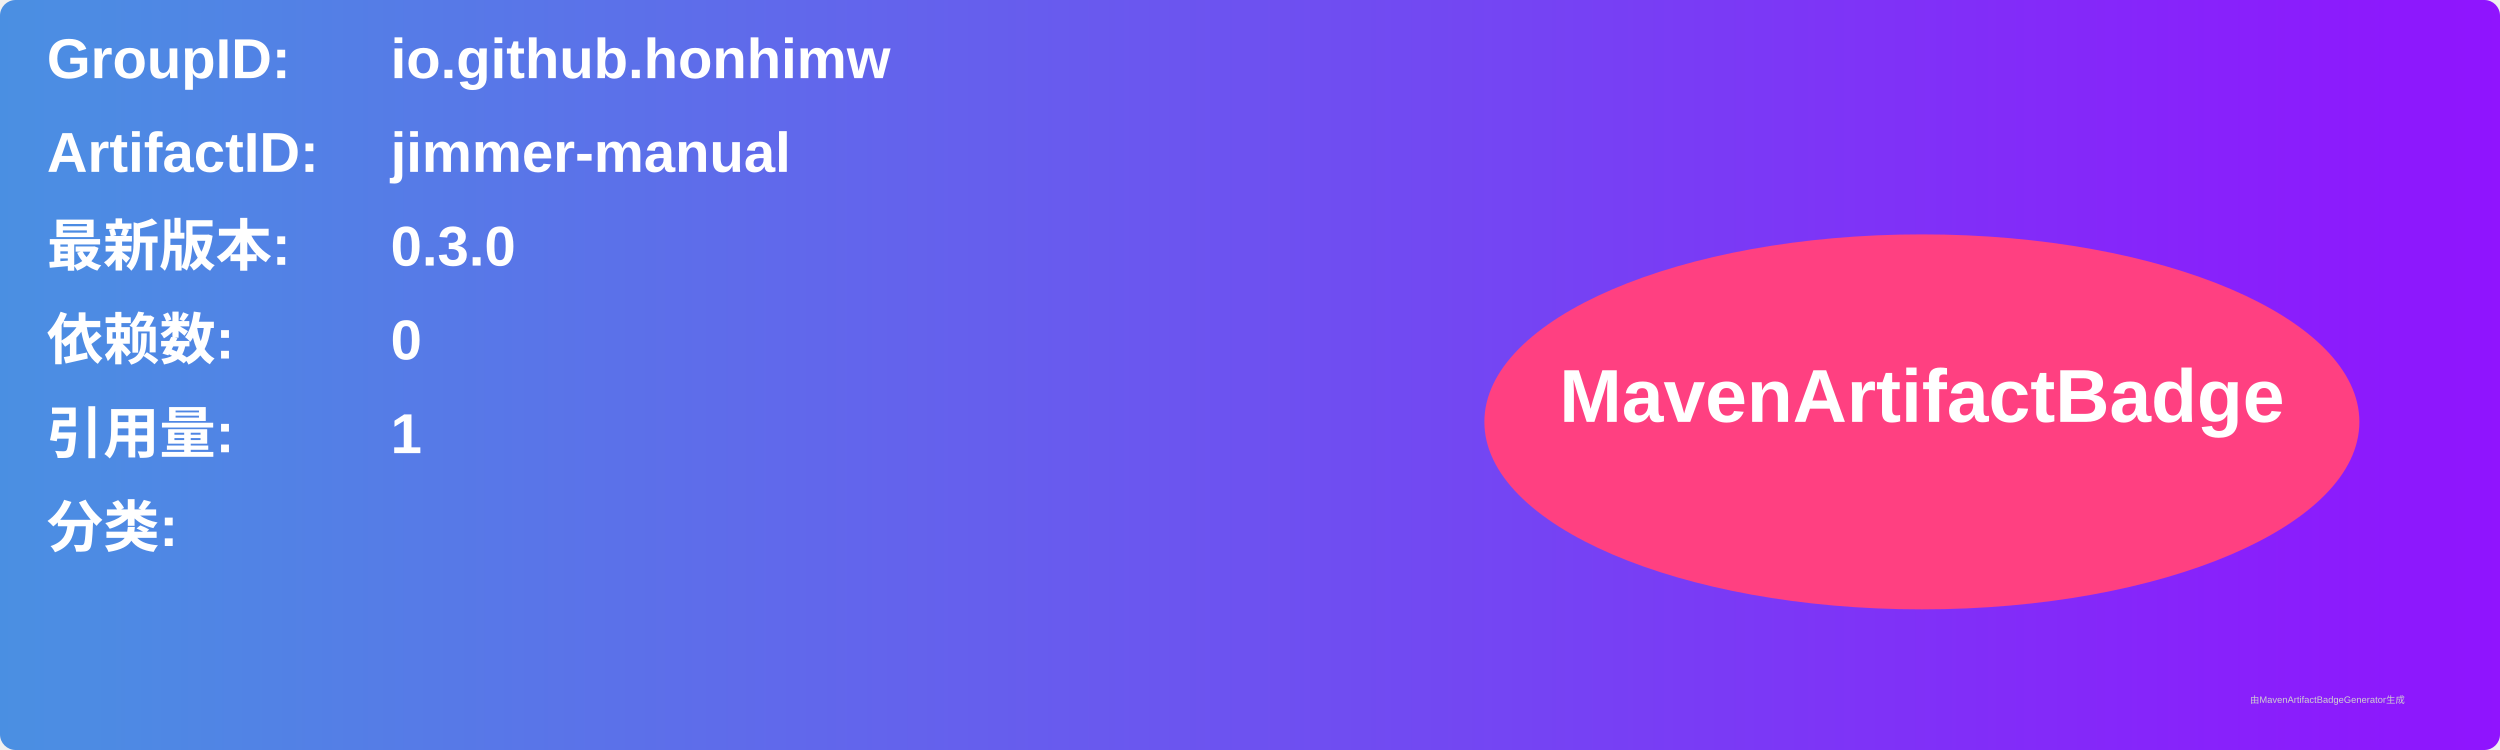
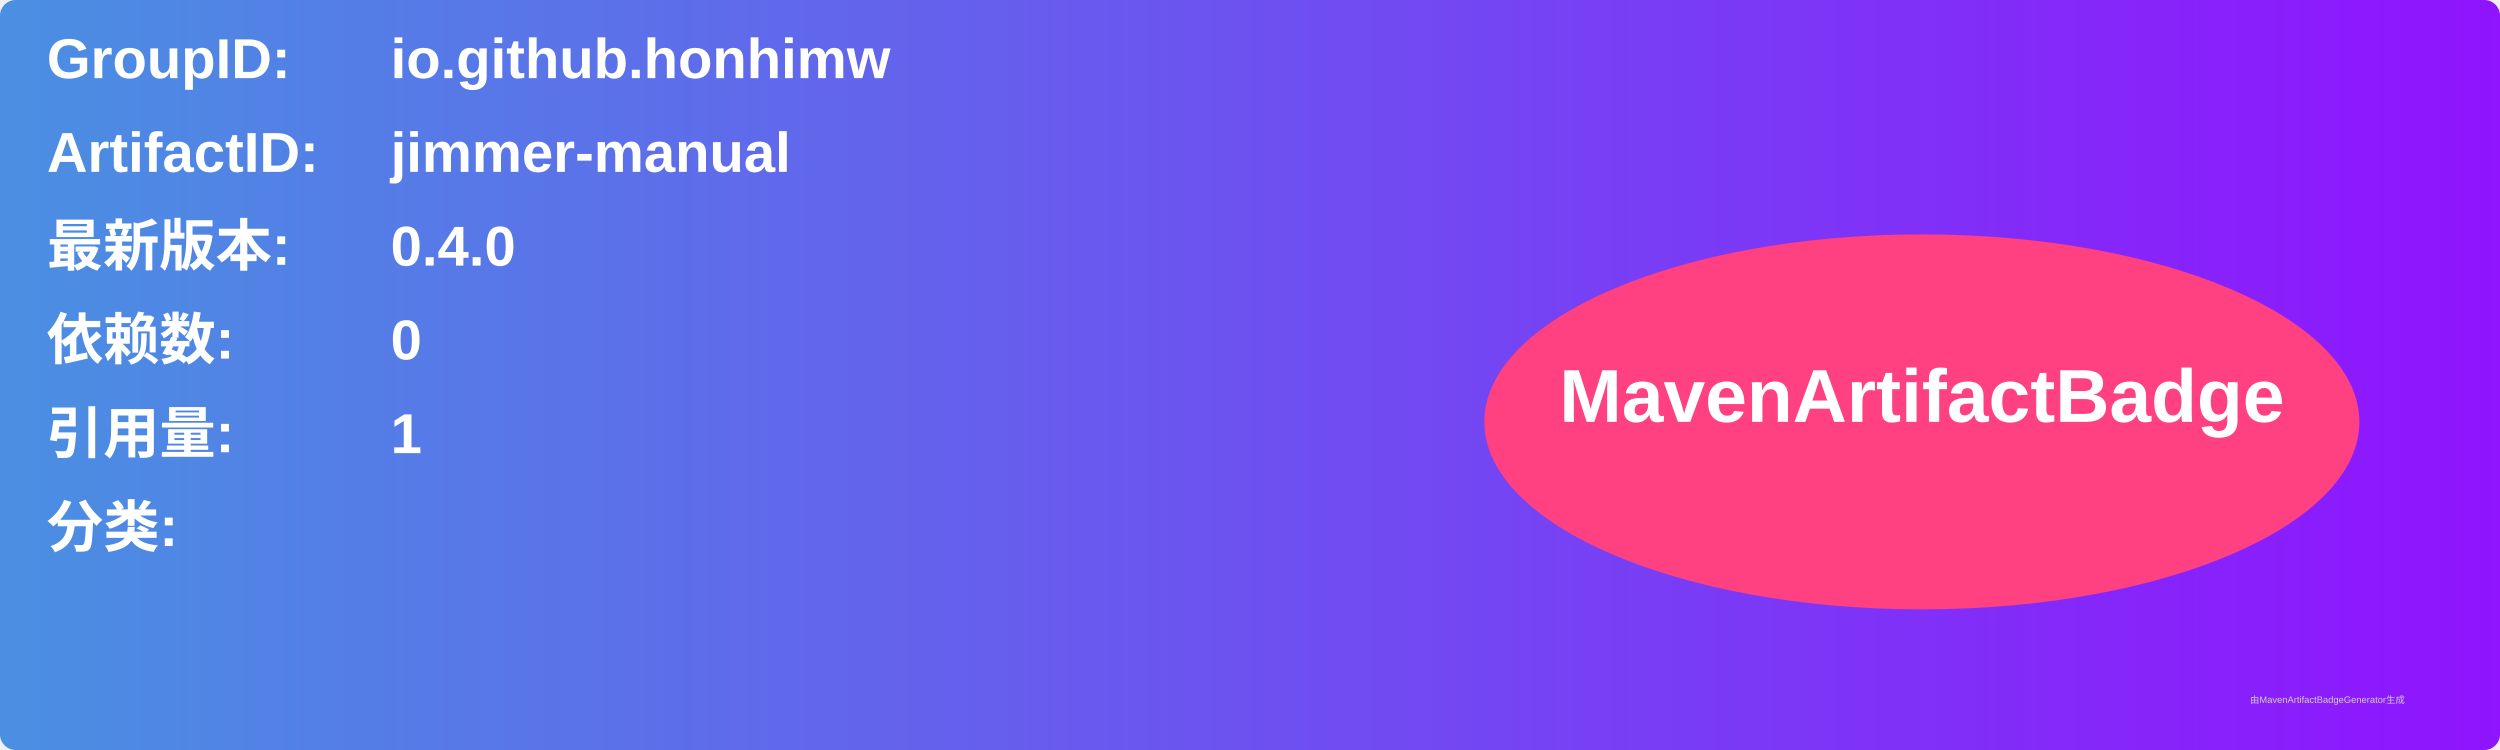
<svg xmlns="http://www.w3.org/2000/svg" width="800" height="240" viewBox="0 0 800 240">
  <linearGradient id="grad" x1="0%" y1="0%" x2="100%" y2="0%">
    <stop offset="0%" stop-color="#4a90e2" />
    <stop offset="100%" stop-color="#9013fe" />
  </linearGradient>
  <rect width="100%" height="100%" rx="5" ry="5" fill="url(#grad)" />
  <g transform="translate(15, 15)">
    <text x="0" y="10" font-family="Arial" font-size="18" fill="white" font-weight="bold" width="260">GroupID:</text>
    <text x="110" y="10" font-family="Arial" font-size="18" fill="white" font-weight="bold" width="460">io.github.honhimw</text>
    <text x="0" y="40" font-family="Arial" font-size="18" fill="white" font-weight="bold" width="260">ArtifactID:</text>
    <text x="110" y="40" font-family="Arial" font-size="18" fill="white" font-weight="bold" width="460">jimmer-manual</text>
    <text x="0" y="70" font-family="Arial" font-size="18" fill="white" font-weight="bold">最新版本:</text>
    <text x="110" y="70" font-family="Arial" font-size="18" fill="white" font-weight="bold">
-       <tspan font-weight="bold">0.3.0</tspan>
+       <tspan font-weight="bold">0.4.0</tspan>
    </text>
    <text x="0" y="100" font-family="Arial" font-size="18" fill="white" font-weight="bold">依赖数: </text>
    <text x="110" y="100" font-family="Arial" font-size="18" fill="white">
      <tspan font-weight="bold">0</tspan>
    </text>
    <text x="0" y="130" font-family="Arial" font-size="18" fill="white" font-weight="bold">引用量: </text>
    <text x="110" y="130" font-family="Arial" font-size="18" fill="white">
      <tspan font-weight="bold">1</tspan>
    </text>
    <text x="0" y="160" font-family="Arial" font-size="18" fill="white" font-weight="bold">分类:</text>
    <text x="10" y="190" font-family="Arial" font-size="10" fill="white">
      <tspan font-weight="bold" />
    </text>
    <ellipse cx="600" cy="120" rx="140" ry="60" fill="#ff4081" />
    <text x="600" y="120" text-anchor="middle" font-family="Arial" font-size="24" fill="white" font-weight="bold">MavenArtifactBadge</text>
  </g>
  <text x="720" y="225" font-family="Arial" font-size="3" fill="#d0d0d0">由MavenArtifactBadgeGenerator生成</text>
</svg>
